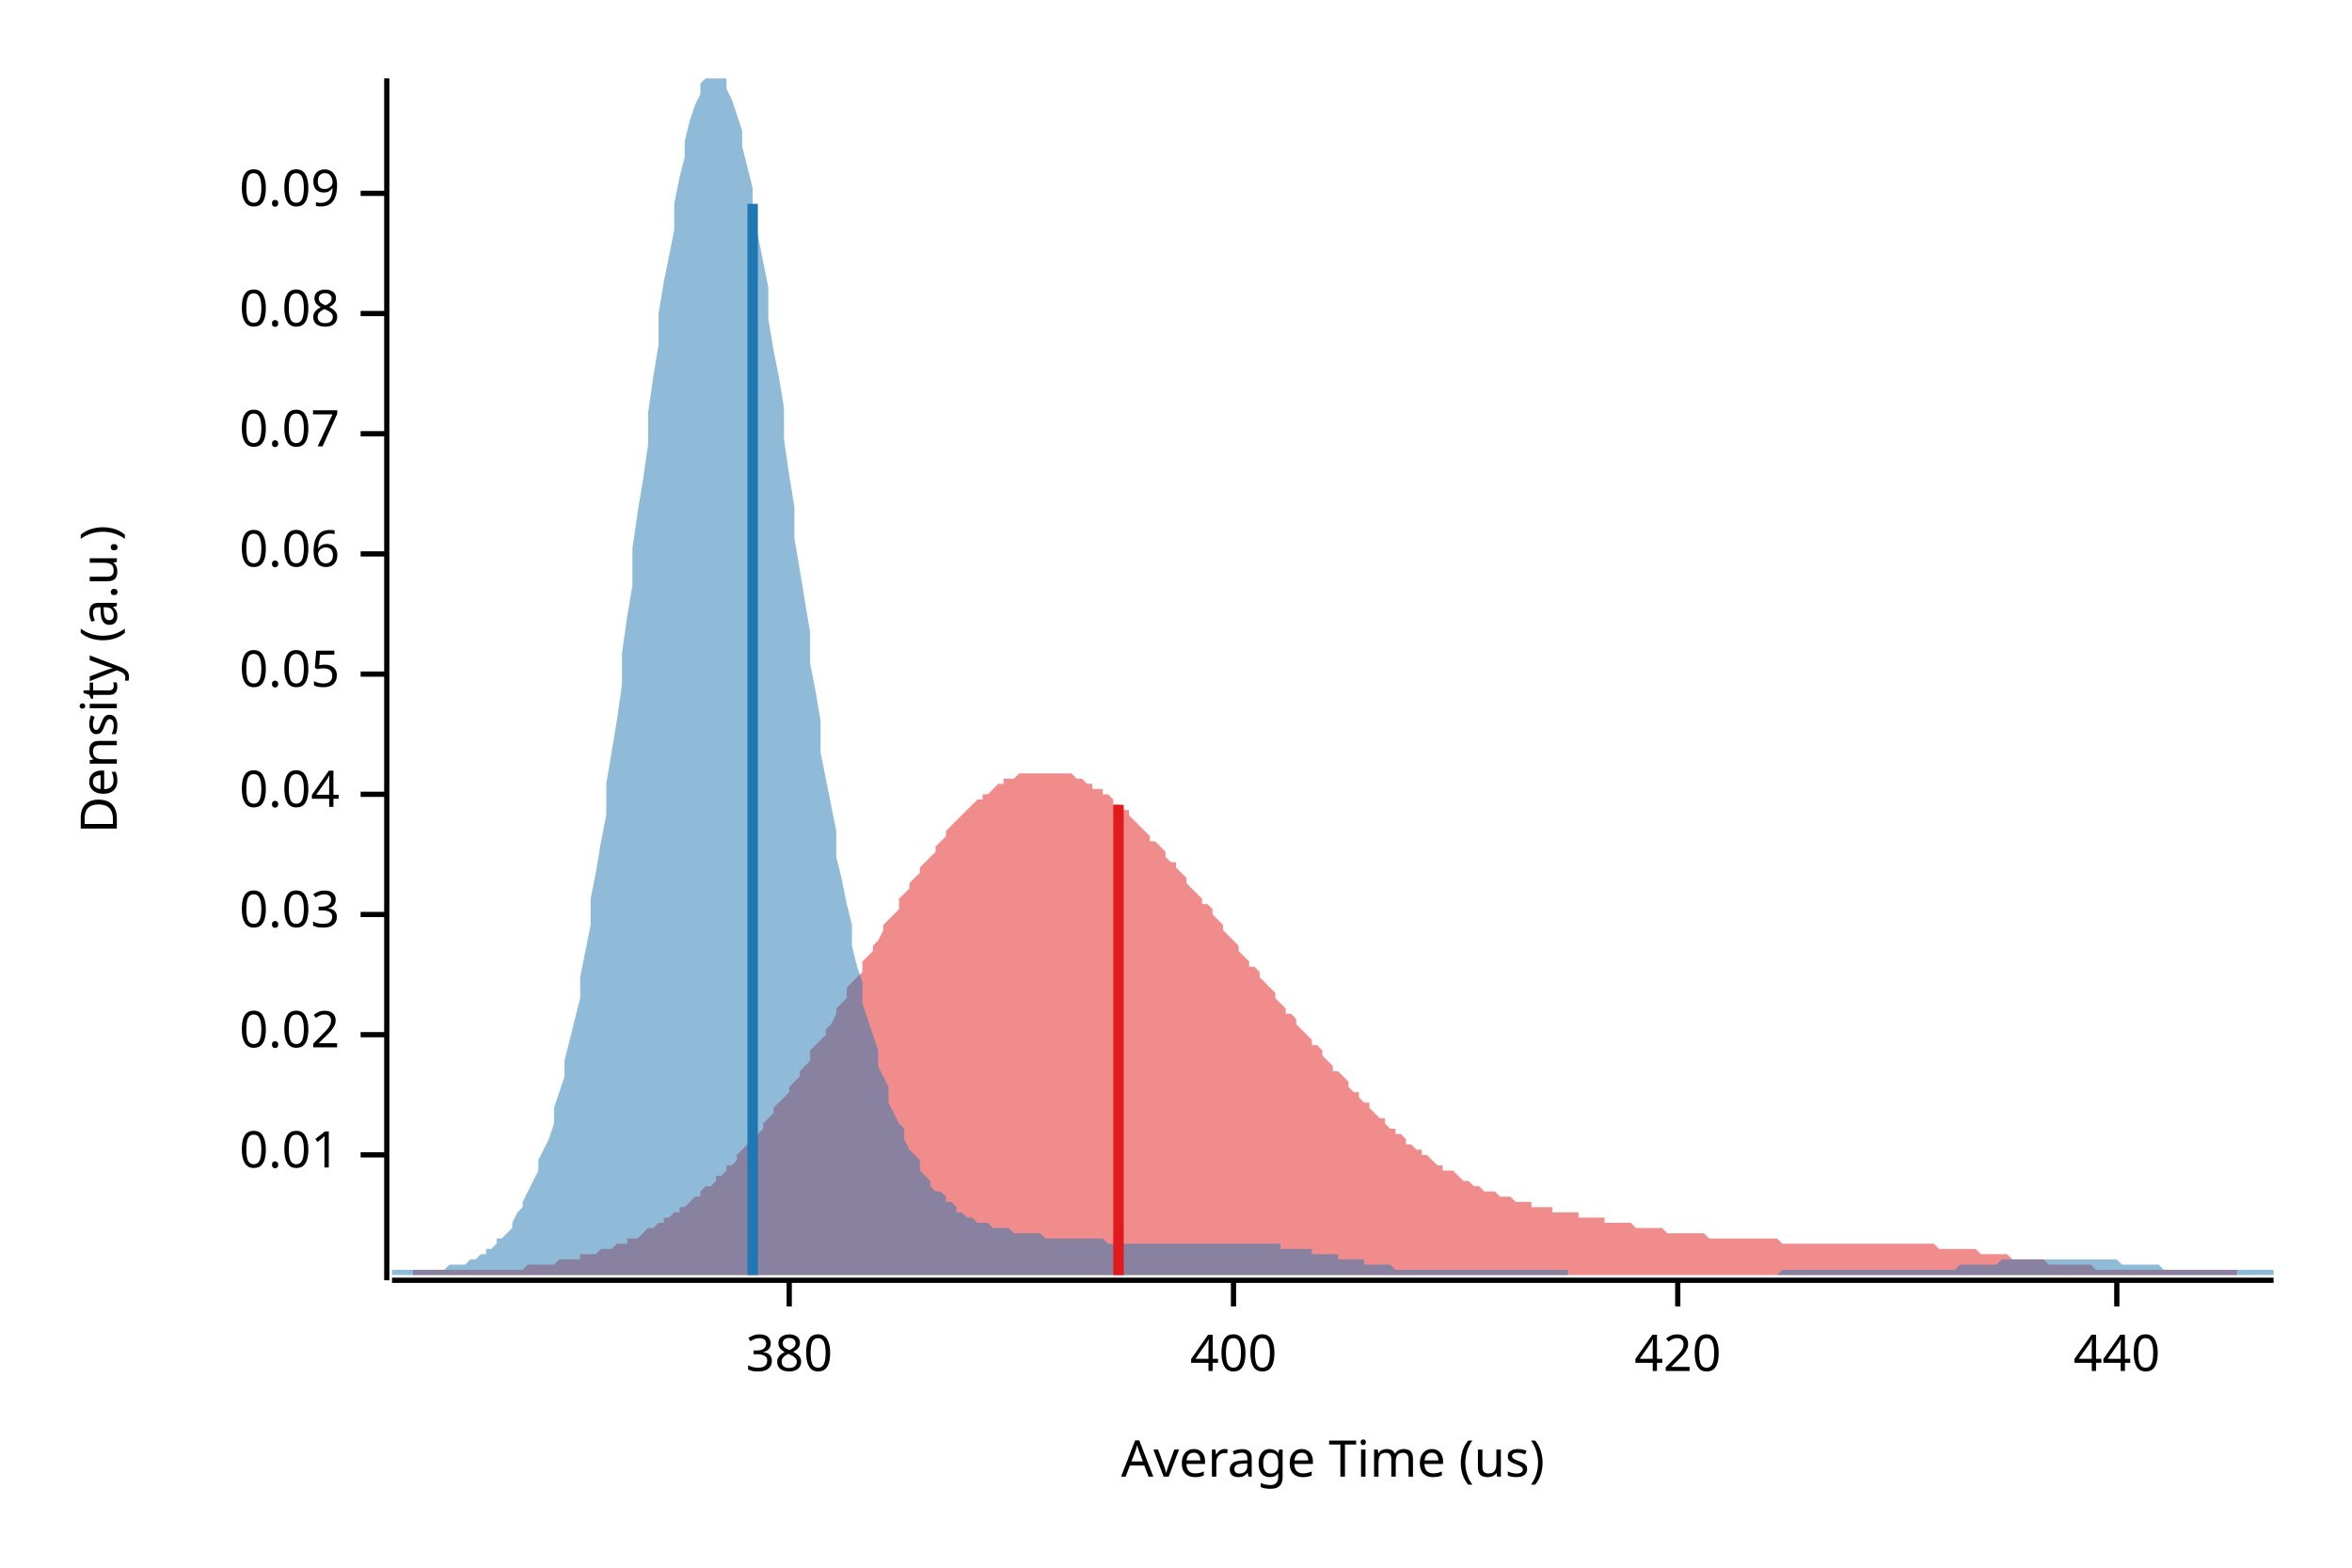
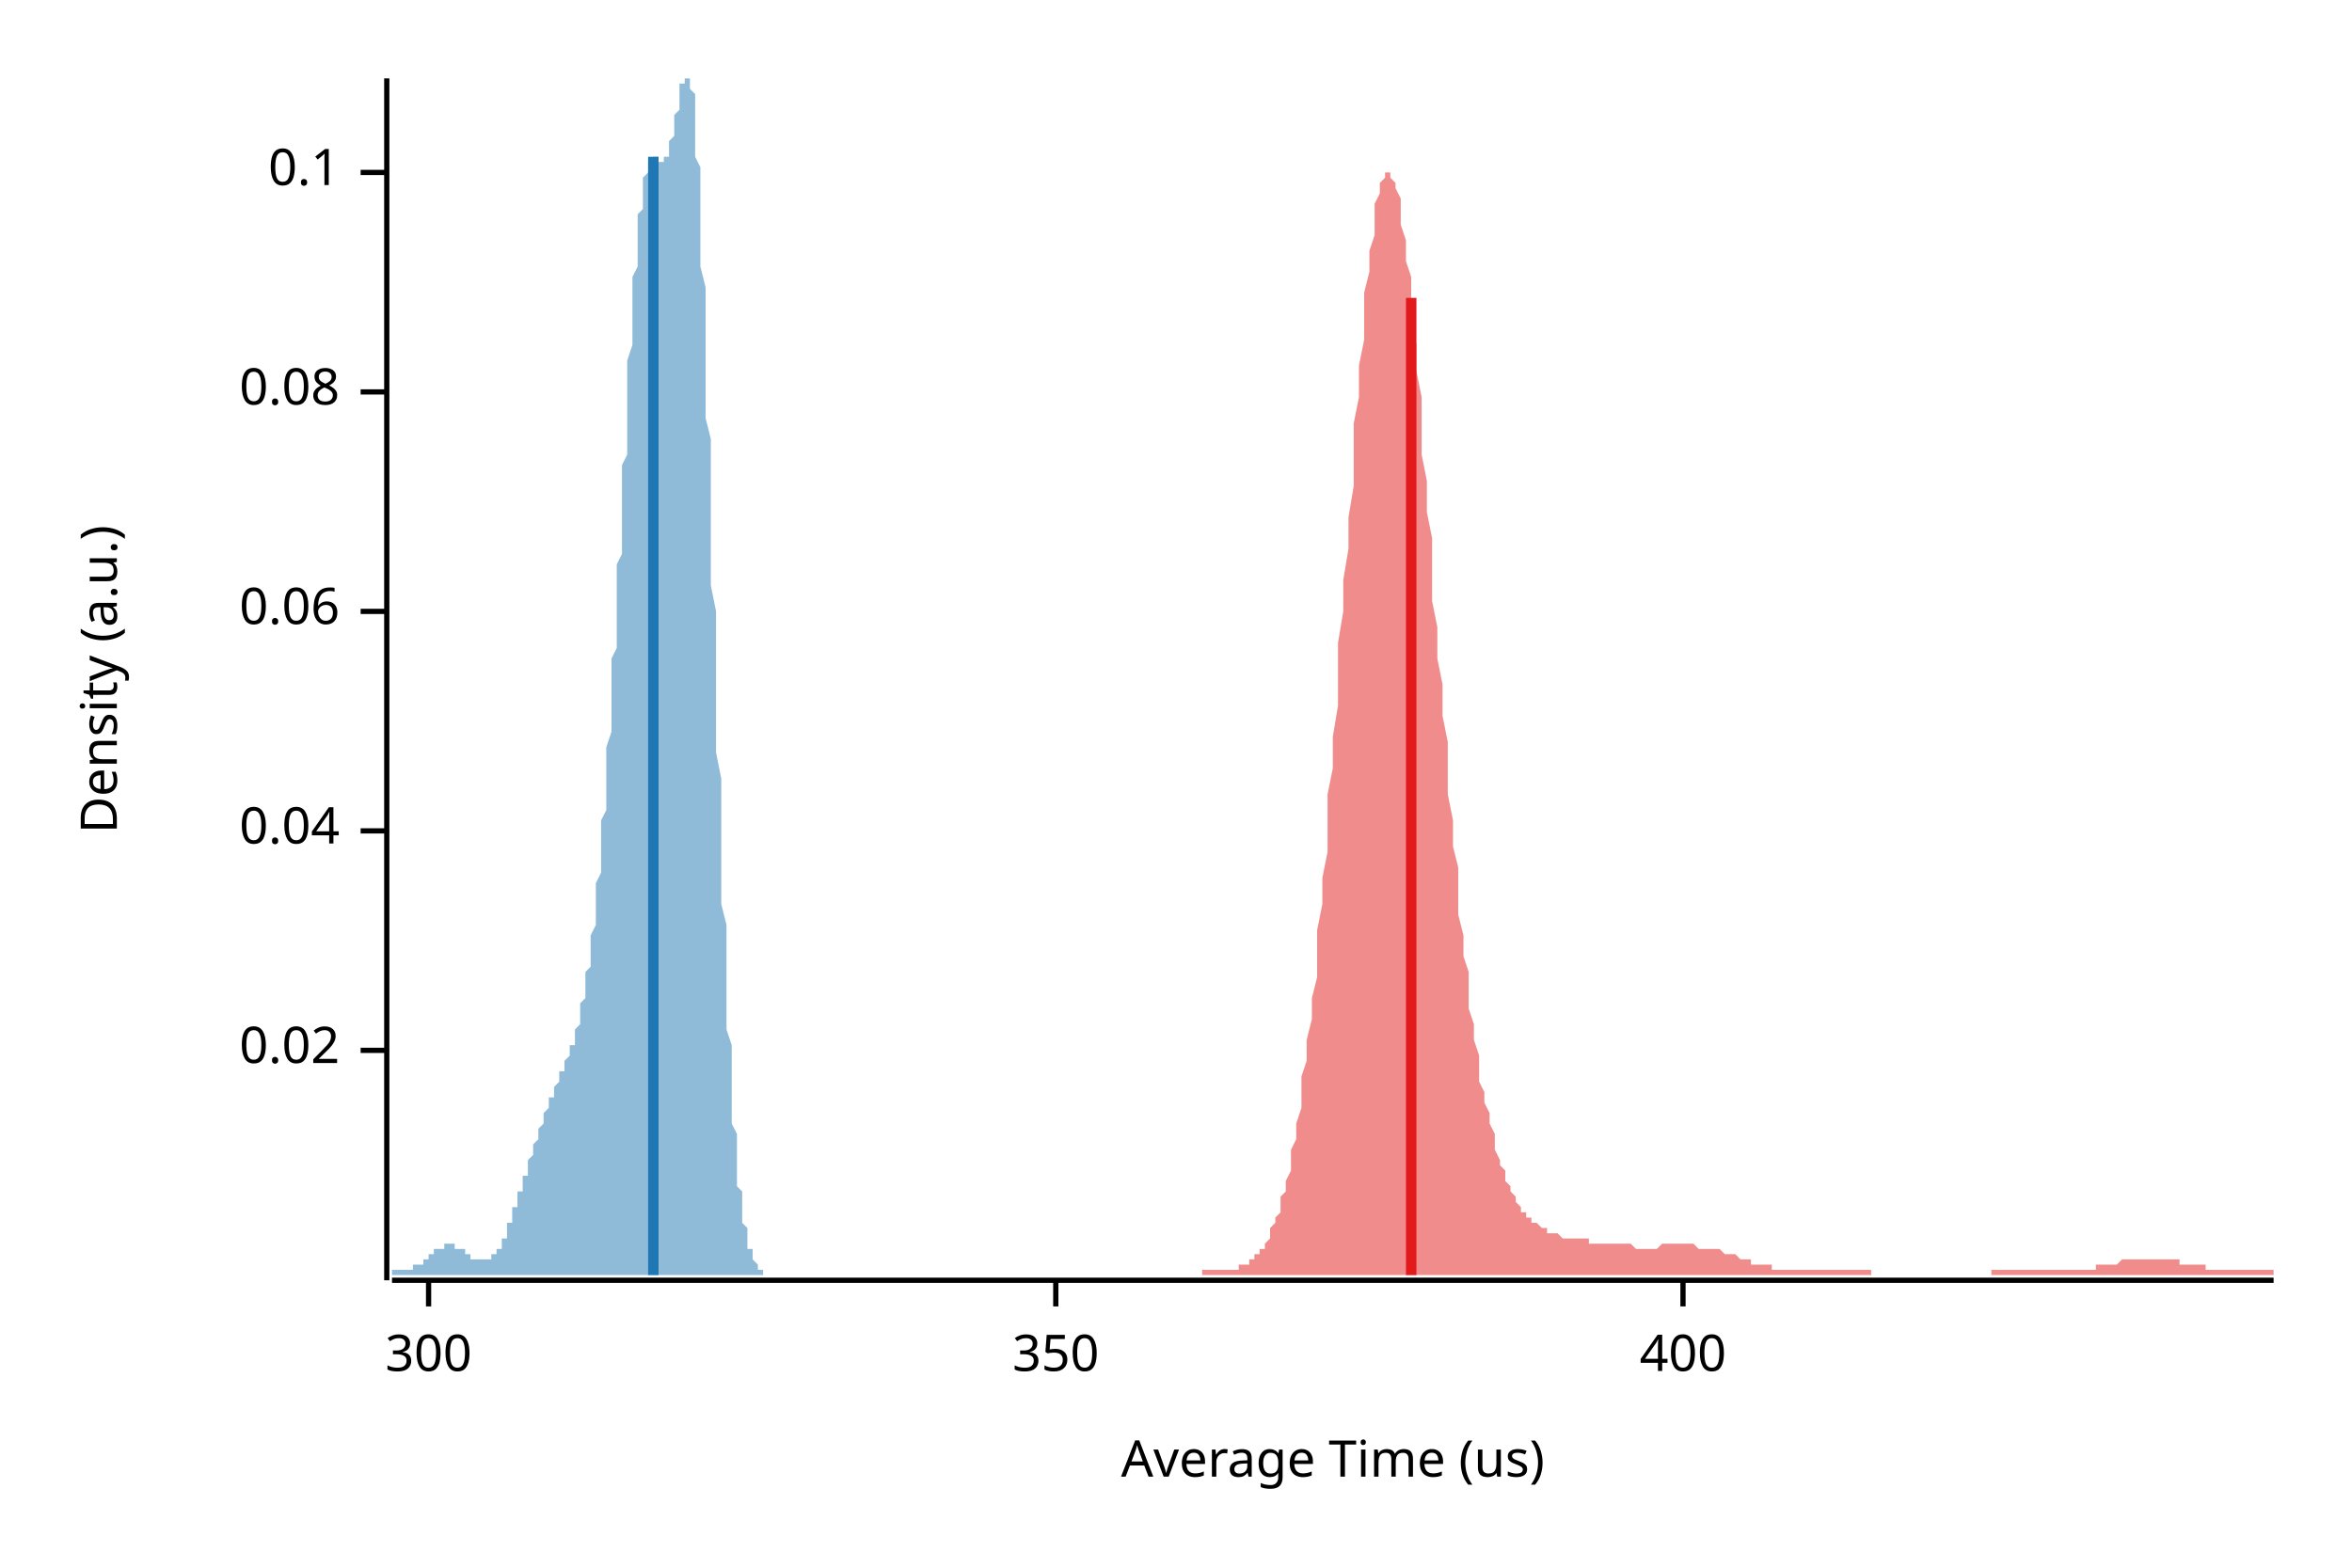
<svg xmlns="http://www.w3.org/2000/svg" width="450" height="300" viewBox="0 0 450 300">
  <text x="15" y="130" dy="0.76em" text-anchor="middle" font-family="sans-serif" font-size="9.677" opacity="1" fill="#000000" transform="rotate(270, 15, 130)">
Density (a.u.)
</text>
  <text x="255" y="285" dy="-0.5ex" text-anchor="middle" font-family="sans-serif" font-size="9.677" opacity="1" fill="#000000">
Average Time (us)
</text>
  <polyline fill="none" opacity="1" stroke="#000000" stroke-width="1" points="74,15 74,245 " />
-   <text x="65" y="221" dy="0.5ex" text-anchor="end" font-family="sans-serif" font-size="9.677" opacity="1" fill="#000000">
- 0.01
- </text>
-   <polyline fill="none" opacity="1" stroke="#000000" stroke-width="1" points="69,221 74,221 " />
-   <text x="65" y="198" dy="0.5ex" text-anchor="end" font-family="sans-serif" font-size="9.677" opacity="1" fill="#000000">
+   <text x="65" y="201" dy="0.5ex" text-anchor="end" font-family="sans-serif" font-size="9.677" opacity="1" fill="#000000">
0.02
</text>
-   <polyline fill="none" opacity="1" stroke="#000000" stroke-width="1" points="69,198 74,198 " />
-   <text x="65" y="175" dy="0.5ex" text-anchor="end" font-family="sans-serif" font-size="9.677" opacity="1" fill="#000000">
- 0.03
- </text>
-   <polyline fill="none" opacity="1" stroke="#000000" stroke-width="1" points="69,175 74,175 " />
-   <text x="65" y="152" dy="0.5ex" text-anchor="end" font-family="sans-serif" font-size="9.677" opacity="1" fill="#000000">
+   <polyline fill="none" opacity="1" stroke="#000000" stroke-width="1" points="69,201 74,201 " />
+   <text x="65" y="159" dy="0.5ex" text-anchor="end" font-family="sans-serif" font-size="9.677" opacity="1" fill="#000000">
0.04
</text>
-   <polyline fill="none" opacity="1" stroke="#000000" stroke-width="1" points="69,152 74,152 " />
-   <text x="65" y="129" dy="0.5ex" text-anchor="end" font-family="sans-serif" font-size="9.677" opacity="1" fill="#000000">
- 0.05
- </text>
-   <polyline fill="none" opacity="1" stroke="#000000" stroke-width="1" points="69,129 74,129 " />
-   <text x="65" y="106" dy="0.5ex" text-anchor="end" font-family="sans-serif" font-size="9.677" opacity="1" fill="#000000">
+   <polyline fill="none" opacity="1" stroke="#000000" stroke-width="1" points="69,159 74,159 " />
+   <text x="65" y="117" dy="0.5ex" text-anchor="end" font-family="sans-serif" font-size="9.677" opacity="1" fill="#000000">
0.06
</text>
-   <polyline fill="none" opacity="1" stroke="#000000" stroke-width="1" points="69,106 74,106 " />
-   <text x="65" y="83" dy="0.5ex" text-anchor="end" font-family="sans-serif" font-size="9.677" opacity="1" fill="#000000">
- 0.07
- </text>
-   <polyline fill="none" opacity="1" stroke="#000000" stroke-width="1" points="69,83 74,83 " />
-   <text x="65" y="60" dy="0.5ex" text-anchor="end" font-family="sans-serif" font-size="9.677" opacity="1" fill="#000000">
+   <polyline fill="none" opacity="1" stroke="#000000" stroke-width="1" points="69,117 74,117 " />
+   <text x="65" y="75" dy="0.5ex" text-anchor="end" font-family="sans-serif" font-size="9.677" opacity="1" fill="#000000">
0.08
</text>
-   <polyline fill="none" opacity="1" stroke="#000000" stroke-width="1" points="69,60 74,60 " />
-   <text x="65" y="37" dy="0.5ex" text-anchor="end" font-family="sans-serif" font-size="9.677" opacity="1" fill="#000000">
- 0.09
+   <polyline fill="none" opacity="1" stroke="#000000" stroke-width="1" points="69,75 74,75 " />
+   <text x="65" y="33" dy="0.5ex" text-anchor="end" font-family="sans-serif" font-size="9.677" opacity="1" fill="#000000">
+ 0.1
</text>
-   <polyline fill="none" opacity="1" stroke="#000000" stroke-width="1" points="69,37 74,37 " />
+   <polyline fill="none" opacity="1" stroke="#000000" stroke-width="1" points="69,33 74,33 " />
  <polyline fill="none" opacity="1" stroke="#000000" stroke-width="1" points="75,245 435,245 " />
-   <text x="151" y="255" dy="0.76em" text-anchor="middle" font-family="sans-serif" font-size="9.677" opacity="1" fill="#000000">
- 380
+   <text x="82" y="255" dy="0.76em" text-anchor="middle" font-family="sans-serif" font-size="9.677" opacity="1" fill="#000000">
+ 300
</text>
-   <polyline fill="none" opacity="1" stroke="#000000" stroke-width="1" points="151,245 151,250 " />
-   <text x="236" y="255" dy="0.76em" text-anchor="middle" font-family="sans-serif" font-size="9.677" opacity="1" fill="#000000">
+   <polyline fill="none" opacity="1" stroke="#000000" stroke-width="1" points="82,245 82,250 " />
+   <text x="202" y="255" dy="0.76em" text-anchor="middle" font-family="sans-serif" font-size="9.677" opacity="1" fill="#000000">
+ 350
+ </text>
+   <polyline fill="none" opacity="1" stroke="#000000" stroke-width="1" points="202,245 202,250 " />
+   <text x="322" y="255" dy="0.76em" text-anchor="middle" font-family="sans-serif" font-size="9.677" opacity="1" fill="#000000">
400
</text>
-   <polyline fill="none" opacity="1" stroke="#000000" stroke-width="1" points="236,245 236,250 " />
-   <text x="321" y="255" dy="0.76em" text-anchor="middle" font-family="sans-serif" font-size="9.677" opacity="1" fill="#000000">
- 420
- </text>
-   <polyline fill="none" opacity="1" stroke="#000000" stroke-width="1" points="321,245 321,250 " />
-   <text x="405" y="255" dy="0.76em" text-anchor="middle" font-family="sans-serif" font-size="9.677" opacity="1" fill="#000000">
- 440
- </text>
-   <polyline fill="none" opacity="1" stroke="#000000" stroke-width="1" points="405,245 405,250 " />
-   <polygon opacity="0.5" fill="#E31A1C" points="79,243 80,243 81,243 81,243 82,243 83,243 83,243 84,243 85,243 85,243 86,243 87,243 88,243 88,243 89,243 90,243 90,243 91,243 92,243 92,243 93,243 94,243 95,243 95,243 96,243 97,243 97,243 98,243 99,243 99,243 100,243 101,242 102,242 102,242 103,242 104,242 104,242 105,242 106,242 106,242 107,241 108,241 109,241 109,241 110,241 111,241 111,240 112,240 113,240 113,240 114,240 115,239 116,239 116,239 117,239 118,238 118,238 119,238 120,238 120,237 121,237 122,237 123,236 123,236 124,235 125,235 125,235 126,234 127,234 127,233 128,233 129,232 130,232 130,231 131,231 132,230 132,230 133,229 134,229 134,228 135,227 136,227 137,226 137,225 138,225 139,224 139,223 140,223 141,222 141,221 142,220 143,219 144,219 144,218 145,217 146,216 146,215 147,214 148,213 148,212 149,211 150,210 151,209 151,208 152,207 153,206 153,205 154,204 155,203 155,201 156,200 157,199 158,198 158,197 159,196 160,194 160,193 161,192 162,191 162,189 163,188 164,187 165,186 165,184 166,183 167,182 167,181 168,180 169,178 169,177 170,176 171,175 172,174 172,172 173,171 174,170 174,169 175,168 176,167 176,166 177,165 178,164 179,163 179,162 180,161 181,160 181,159 182,158 183,157 183,157 184,156 185,155 185,155 186,154 187,153 188,153 188,152 189,152 190,151 190,151 191,150 192,150 192,149 193,149 194,149 195,148 195,148 196,148 197,148 197,148 198,148 199,148 199,148 200,148 201,148 202,148 202,148 203,148 204,148 204,148 205,148 206,149 206,149 207,149 208,150 209,150 209,151 210,151 211,151 211,152 212,152 213,153 213,154 214,154 215,155 216,155 216,156 217,157 218,158 218,158 219,159 220,160 220,161 221,161 222,162 223,163 223,164 224,165 225,165 225,166 226,167 227,168 227,169 228,170 229,171 230,172 230,173 231,173 232,174 232,175 233,176 234,177 234,178 235,179 236,180 237,181 237,182 238,183 239,184 239,185 240,185 241,186 241,187 242,188 243,189 244,190 244,191 245,192 246,193 246,194 247,194 248,195 248,196 249,197 250,198 251,199 251,200 252,200 253,201 253,202 254,203 255,204 255,205 256,205 257,206 258,207 258,208 259,209 260,209 260,210 261,211 262,211 262,212 263,213 264,214 265,214 265,215 266,216 267,216 267,217 268,217 269,218 269,219 270,219 271,220 272,220 272,221 273,221 274,222 274,222 275,223 276,223 276,224 277,224 278,224 279,225 279,225 280,226 281,226 281,226 282,227 283,227 283,227 284,228 285,228 286,228 286,228 287,229 288,229 288,229 289,229 290,230 290,230 291,230 292,230 293,230 293,231 294,231 295,231 295,231 296,231 297,231 297,232 298,232 299,232 300,232 300,232 301,232 302,232 302,233 303,233 304,233 304,233 305,233 306,233 307,233 307,234 308,234 309,234 309,234 310,234 311,234 311,234 312,234 313,235 314,235 314,235 315,235 316,235 316,235 317,235 318,235 318,235 319,236 320,236 321,236 321,236 322,236 323,236 323,236 324,236 325,236 325,236 326,236 327,237 328,237 328,237 329,237 330,237 330,237 331,237 332,237 332,237 333,237 334,237 334,237 335,237 336,237 337,237 337,237 338,237 339,237 339,237 340,237 341,238 341,238 342,238 343,238 344,238 344,238 345,238 346,238 346,238 347,238 348,238 348,238 349,238 350,238 351,238 351,238 352,238 353,238 353,238 354,238 355,238 355,238 356,238 357,238 358,238 358,238 359,238 360,238 360,238 361,238 362,238 362,238 363,238 364,238 365,238 365,238 366,238 367,238 367,238 368,238 369,238 369,238 370,238 371,239 372,239 372,239 373,239 374,239 374,239 375,239 376,239 376,239 377,239 378,239 379,240 379,240 380,240 381,240 381,240 382,240 383,240 383,240 384,240 385,241 386,241 386,241 387,241 388,241 388,241 389,241 390,241 390,241 391,241 392,242 393,242 393,242 394,242 395,242 395,242 396,242 397,242 397,242 398,242 399,242 400,242 400,242 401,243 402,243 402,243 403,243 404,243 404,243 405,243 406,243 407,243 407,243 408,243 409,243 409,243 410,243 411,243 411,243 412,243 413,243 414,243 414,243 415,243 416,243 416,243 417,243 418,243 418,243 419,243 420,243 421,243 421,243 422,243 423,243 423,243 424,243 425,243 425,243 426,243 427,243 428,243 428,243 428,244 79,244 " />
-   <polygon opacity="0.5" fill="#1F78B4" points="75,243 75,243 76,243 77,243 77,243 78,243 79,243 80,243 80,243 81,243 82,243 82,243 83,243 84,243 85,243 85,243 86,242 87,242 87,242 88,242 89,242 90,241 90,241 91,241 92,240 93,240 93,239 94,239 95,238 95,237 96,237 97,236 98,235 98,234 99,232 100,231 100,230 101,228 102,226 103,224 103,222 104,220 105,218 106,215 106,212 107,209 108,206 108,203 109,199 110,195 111,191 111,187 112,182 113,177 113,172 114,167 115,161 116,156 116,150 117,144 118,138 119,131 119,125 120,118 121,112 121,105 122,98 123,92 124,85 124,79 125,72 126,66 126,60 127,54 128,49 129,44 129,39 130,34 131,30 131,27 132,23 133,20 134,18 134,16 135,15 136,15 137,15 137,15 138,15 139,15 139,17 140,19 141,22 142,25 142,28 143,32 144,36 144,40 145,45 146,50 147,55 147,61 148,67 149,72 150,78 150,84 151,91 152,97 152,103 153,109 154,115 155,121 155,127 156,132 157,138 157,144 158,149 159,154 160,159 160,164 161,168 162,173 163,177 163,181 164,185 165,188 165,192 166,195 167,198 168,201 168,204 169,206 170,208 170,211 171,213 172,215 173,216 173,218 174,220 175,221 176,222 176,224 177,225 178,226 178,227 179,228 180,228 181,229 181,230 182,230 183,231 183,232 184,232 185,233 186,233 186,233 187,234 188,234 188,234 189,234 190,235 191,235 191,235 192,235 193,235 194,236 194,236 195,236 196,236 196,236 197,236 198,236 199,236 199,236 200,237 201,237 201,237 202,237 203,237 204,237 204,237 205,237 206,237 207,237 207,237 208,237 209,237 209,237 210,237 211,237 212,238 212,238 213,238 214,238 214,238 215,238 216,238 217,238 217,238 218,238 219,238 220,238 220,238 221,238 222,238 222,238 223,238 224,238 225,238 225,238 226,238 227,238 227,238 228,238 229,238 230,238 230,238 231,238 232,238 232,238 233,238 234,238 235,238 235,238 236,238 237,238 238,238 238,238 239,238 240,238 240,238 241,238 242,238 243,238 243,238 244,238 245,238 245,239 246,239 247,239 248,239 248,239 249,239 250,239 251,239 251,240 252,240 253,240 253,240 254,240 255,240 256,240 256,241 257,241 258,241 258,241 259,241 260,241 261,241 261,242 262,242 263,242 264,242 264,242 265,242 266,242 266,242 267,243 268,243 269,243 269,243 270,243 271,243 271,243 272,243 273,243 274,243 274,243 275,243 276,243 277,243 277,243 278,243 279,243 279,243 280,243 281,243 282,243 282,243 283,243 284,243 284,243 285,243 286,243 287,243 287,243 288,243 289,243 289,243 290,243 291,243 292,243 292,243 293,243 294,243 295,243 295,243 296,243 297,243 297,243 298,243 299,243 300,243 300,244 301,244 302,244 302,244 303,244 304,244 305,244 305,244 306,244 307,244 308,244 308,244 309,244 310,244 310,244 311,244 312,244 313,244 313,244 314,244 315,244 315,244 316,244 317,244 318,244 318,244 319,244 320,244 321,244 321,244 322,244 323,244 323,244 324,244 325,244 326,244 326,244 327,244 328,244 328,244 329,244 330,244 331,244 331,244 332,244 333,244 333,244 334,244 335,244 336,244 336,244 337,244 338,244 339,244 339,244 340,244 341,243 341,243 342,243 343,243 344,243 344,243 345,243 346,243 346,243 347,243 348,243 349,243 349,243 350,243 351,243 352,243 352,243 353,243 354,243 354,243 355,243 356,243 357,243 357,243 358,243 359,243 359,243 360,243 361,243 362,243 362,243 363,243 364,243 365,243 365,243 366,243 367,243 367,243 368,243 369,243 370,243 370,243 371,243 372,243 372,243 373,243 374,243 375,242 375,242 376,242 377,242 378,242 378,242 379,242 380,242 380,242 381,242 382,242 383,241 383,241 384,241 385,241 385,241 386,241 387,241 388,241 388,241 389,241 390,241 390,241 391,241 392,241 393,241 393,241 394,241 395,241 396,241 396,241 397,241 398,241 398,241 399,241 400,241 401,241 401,241 402,241 403,241 403,241 404,241 405,241 406,242 406,242 407,242 408,242 409,242 409,242 410,242 411,242 411,242 412,242 413,242 414,243 414,243 415,243 416,243 416,243 417,243 418,243 419,243 419,243 420,243 421,243 422,243 422,243 423,243 424,243 424,243 425,243 426,243 427,243 427,243 428,243 429,243 429,243 430,243 431,243 432,243 432,243 433,243 434,243 435,243 435,244 75,244 " />
-   <polyline fill="none" opacity="1" stroke="#E31A1C" stroke-width="2" points="214,244 214,154 " />
-   <polyline fill="none" opacity="1" stroke="#1F78B4" stroke-width="2" points="144,244 144,39 " />
+   <polyline fill="none" opacity="1" stroke="#000000" stroke-width="1" points="322,245 322,250 " />
+   <polygon opacity="0.5" fill="#E31A1C" points="230,243 231,243 231,243 231,243 232,243 232,243 233,243 233,243 234,243 234,243 234,243 235,243 235,243 236,243 236,243 236,243 237,243 237,242 238,242 238,242 238,242 239,242 239,241 240,241 240,241 240,240 241,240 241,239 242,239 242,238 243,237 243,236 243,235 244,234 244,233 245,232 245,231 245,229 246,228 246,226 247,224 247,222 247,220 248,218 248,215 249,212 249,209 249,206 250,203 250,199 251,195 251,191 252,187 252,183 252,178 253,173 253,168 254,163 254,158 254,152 255,147 255,141 256,135 256,129 256,123 257,117 257,111 258,105 258,99 259,93 259,87 259,81 260,76 260,70 261,65 261,61 261,56 262,52 262,48 263,45 263,42 263,39 264,37 264,35 265,34 265,33 265,33 266,33 266,34 267,35 267,36 268,38 268,40 268,43 269,46 269,50 270,53 270,57 270,62 271,66 271,71 272,76 272,82 272,87 273,92 273,98 274,103 274,109 274,115 275,120 275,126 276,131 276,137 277,142 277,147 277,152 278,157 278,162 279,166 279,170 279,175 280,179 280,183 281,186 281,190 281,193 282,196 282,199 283,202 283,204 283,207 284,209 284,211 285,213 285,215 286,217 286,219 286,220 287,222 287,223 288,224 288,225 288,226 289,227 289,228 290,229 290,230 290,230 291,231 291,232 292,232 292,233 292,233 293,233 293,234 294,234 294,234 295,235 295,235 295,235 296,235 296,236 297,236 297,236 297,236 298,236 298,236 299,237 299,237 299,237 300,237 300,237 301,237 301,237 301,237 302,237 302,237 303,237 303,237 304,237 304,237 304,238 305,238 305,238 306,238 306,238 306,238 307,238 307,238 308,238 308,238 308,238 309,238 309,238 310,238 310,238 310,238 311,238 311,238 312,238 312,238 313,239 313,239 313,239 314,239 314,239 315,239 315,239 315,239 316,239 316,239 317,239 317,239 317,239 318,238 318,238 319,238 319,238 319,238 320,238 320,238 321,238 321,238 322,238 322,238 322,238 323,238 323,238 324,238 324,238 324,238 325,239 325,239 326,239 326,239 326,239 327,239 327,239 328,239 328,239 328,239 329,239 329,239 330,240 330,240 331,240 331,240 331,240 332,240 332,240 333,241 333,241 333,241 334,241 334,241 335,241 335,241 335,242 336,242 336,242 337,242 337,242 337,242 338,242 338,242 339,242 339,243 340,243 340,243 340,243 341,243 341,243 342,243 342,243 342,243 343,243 343,243 344,243 344,243 344,243 345,243 345,243 346,243 346,243 347,243 347,243 347,243 348,243 348,243 349,243 349,243 349,243 350,243 350,243 351,243 351,243 351,243 352,243 352,243 353,243 353,243 353,243 354,243 354,243 355,243 355,243 356,243 356,243 356,243 357,243 357,243 358,243 358,243 358,244 359,244 359,244 360,244 360,244 360,244 361,244 361,244 362,244 362,244 362,244 363,244 363,244 364,244 364,244 365,244 365,244 365,244 366,244 366,244 367,244 367,244 367,244 368,244 368,244 369,244 369,244 369,244 370,244 370,244 371,244 371,244 371,244 372,244 372,244 373,244 373,244 374,244 374,244 374,244 375,244 375,244 376,244 376,244 376,244 377,244 377,244 378,244 378,244 378,244 379,244 379,244 380,244 380,244 380,244 381,244 381,243 382,243 382,243 383,243 383,243 383,243 384,243 384,243 385,243 385,243 385,243 386,243 386,243 387,243 387,243 387,243 388,243 388,243 389,243 389,243 389,243 390,243 390,243 391,243 391,243 392,243 392,243 392,243 393,243 393,243 394,243 394,243 394,243 395,243 395,243 396,243 396,243 396,243 397,243 397,243 398,243 398,243 398,243 399,243 399,243 400,243 400,243 401,243 401,242 401,242 402,242 402,242 403,242 403,242 403,242 404,242 404,242 405,242 405,242 405,242 406,241 406,241 407,241 407,241 407,241 408,241 408,241 409,241 409,241 410,241 410,241 410,241 411,241 411,241 412,241 412,241 412,241 413,241 413,241 414,241 414,241 414,241 415,241 415,241 416,241 416,241 416,241 417,241 417,242 418,242 418,242 419,242 419,242 419,242 420,242 420,242 421,242 421,242 421,242 422,242 422,243 423,243 423,243 423,243 424,243 424,243 425,243 425,243 425,243 426,243 426,243 427,243 427,243 428,243 428,243 428,243 429,243 429,243 430,243 430,243 430,243 431,243 431,243 432,243 432,243 432,243 433,243 433,243 434,243 434,243 435,243 435,244 230,244 " />
+   <polygon opacity="0.5" fill="#1F78B4" points="75,243 75,243 75,243 75,243 75,243 75,243 75,243 75,243 76,243 76,243 76,243 76,243 76,243 76,243 76,243 77,243 77,243 77,243 77,243 77,243 77,243 77,243 78,243 78,243 78,243 78,243 78,243 78,243 78,243 79,243 79,243 79,243 79,242 79,242 79,242 79,242 80,242 80,242 80,242 80,242 80,242 80,242 80,242 81,242 81,241 81,241 81,241 81,241 81,241 81,241 82,241 82,241 82,241 82,240 82,240 82,240 82,240 83,240 83,240 83,240 83,240 83,239 83,239 83,239 84,239 84,239 84,239 84,239 84,239 84,239 84,239 85,239 85,238 85,238 85,238 85,238 85,238 85,238 86,238 86,238 86,238 86,238 86,238 86,238 86,238 87,238 87,238 87,238 87,238 87,238 87,239 87,239 88,239 88,239 88,239 88,239 88,239 88,239 88,239 89,239 89,239 89,239 89,240 89,240 89,240 89,240 90,240 90,240 90,240 90,240 90,240 90,240 90,241 91,241 91,241 91,241 91,241 91,241 91,241 91,241 92,241 92,241 92,241 92,241 92,241 92,241 92,241 93,241 93,241 93,241 93,241 93,241 93,241 93,241 94,241 94,241 94,241 94,241 94,240 94,240 94,240 95,240 95,240 95,240 95,239 95,239 95,239 95,239 96,239 96,238 96,238 96,238 96,237 96,237 96,237 97,237 97,236 97,236 97,236 97,235 97,235 97,234 98,234 98,234 98,233 98,233 98,232 98,232 98,231 99,231 99,231 99,230 99,230 99,229 99,229 99,228 100,228 100,227 100,227 100,226 100,226 100,226 100,225 101,225 101,224 101,224 101,223 101,223 101,222 101,222 102,221 102,221 102,220 102,220 102,220 102,219 102,219 103,218 103,218 103,217 103,217 103,217 103,216 103,216 104,215 104,215 104,214 104,214 104,214 104,213 104,213 105,212 105,212 105,212 105,211 105,211 105,211 105,210 106,210 106,209 106,209 106,209 106,208 106,208 106,208 107,207 107,207 107,207 107,206 107,206 107,206 107,205 108,205 108,205 108,204 108,204 108,203 108,203 108,203 109,202 109,202 109,202 109,201 109,201 109,200 109,200 110,200 110,199 110,199 110,198 110,198 110,197 110,197 111,196 111,195 111,195 111,194 111,194 111,193 111,192 112,191 112,191 112,190 112,189 112,188 112,187 112,186 113,185 113,184 113,183 113,182 113,181 113,180 113,179 114,177 114,176 114,175 114,173 114,172 114,170 114,169 115,167 115,166 115,164 115,162 115,161 115,159 115,157 116,155 116,153 116,151 116,149 116,147 116,145 116,143 117,140 117,138 117,136 117,134 117,131 117,129 117,126 118,124 118,121 118,119 118,116 118,113 118,111 118,108 119,106 119,103 119,100 119,97 119,95 119,92 119,89 120,87 120,84 120,81 120,79 120,76 120,74 120,71 120,69 121,66 121,64 121,62 121,59 121,57 121,55 121,53 122,51 122,49 122,48 122,46 122,44 122,43 122,41 123,40 123,39 123,38 123,36 123,35 123,35 123,34 124,33 124,33 124,32 124,32 124,31 124,31 124,31 125,30 125,30 125,30 125,30 125,30 125,30 125,30 126,30 126,30 126,31 126,31 126,31 126,31 126,31 127,31 127,31 127,31 127,31 127,31 127,30 127,30 128,30 128,30 128,29 128,29 128,28 128,28 128,27 129,26 129,26 129,25 129,24 129,23 129,23 129,22 130,21 130,20 130,19 130,18 130,18 130,17 130,16 131,16 131,15 131,15 131,15 131,15 131,15 131,15 132,15 132,15 132,15 132,15 132,15 132,16 132,17 133,18 133,20 133,21 133,23 133,25 133,27 133,30 134,32 134,35 134,38 134,41 134,44 134,47 134,51 135,55 135,59 135,62 135,67 135,71 135,75 135,80 136,84 136,89 136,93 136,98 136,103 136,107 136,112 137,117 137,121 137,126 137,131 137,135 137,140 137,144 138,149 138,153 138,157 138,162 138,166 138,170 138,173 139,177 139,181 139,184 139,188 139,191 139,194 139,197 140,200 140,203 140,205 140,208 140,210 140,213 140,215 141,217 141,219 141,221 141,222 141,224 141,225 141,227 142,228 142,229 142,231 142,232 142,233 142,234 142,234 143,235 143,236 143,237 143,237 143,238 143,238 143,239 144,239 144,240 144,240 144,240 144,241 144,241 144,241 145,242 145,242 145,242 145,242 145,242 145,242 145,243 146,243 146,244 75,244 " />
+   <polyline fill="none" opacity="1" stroke="#E31A1C" stroke-width="2" points="270,244 270,57 " />
+   <polyline fill="none" opacity="1" stroke="#1F78B4" stroke-width="2" points="125,244 125,30 " />
</svg>
